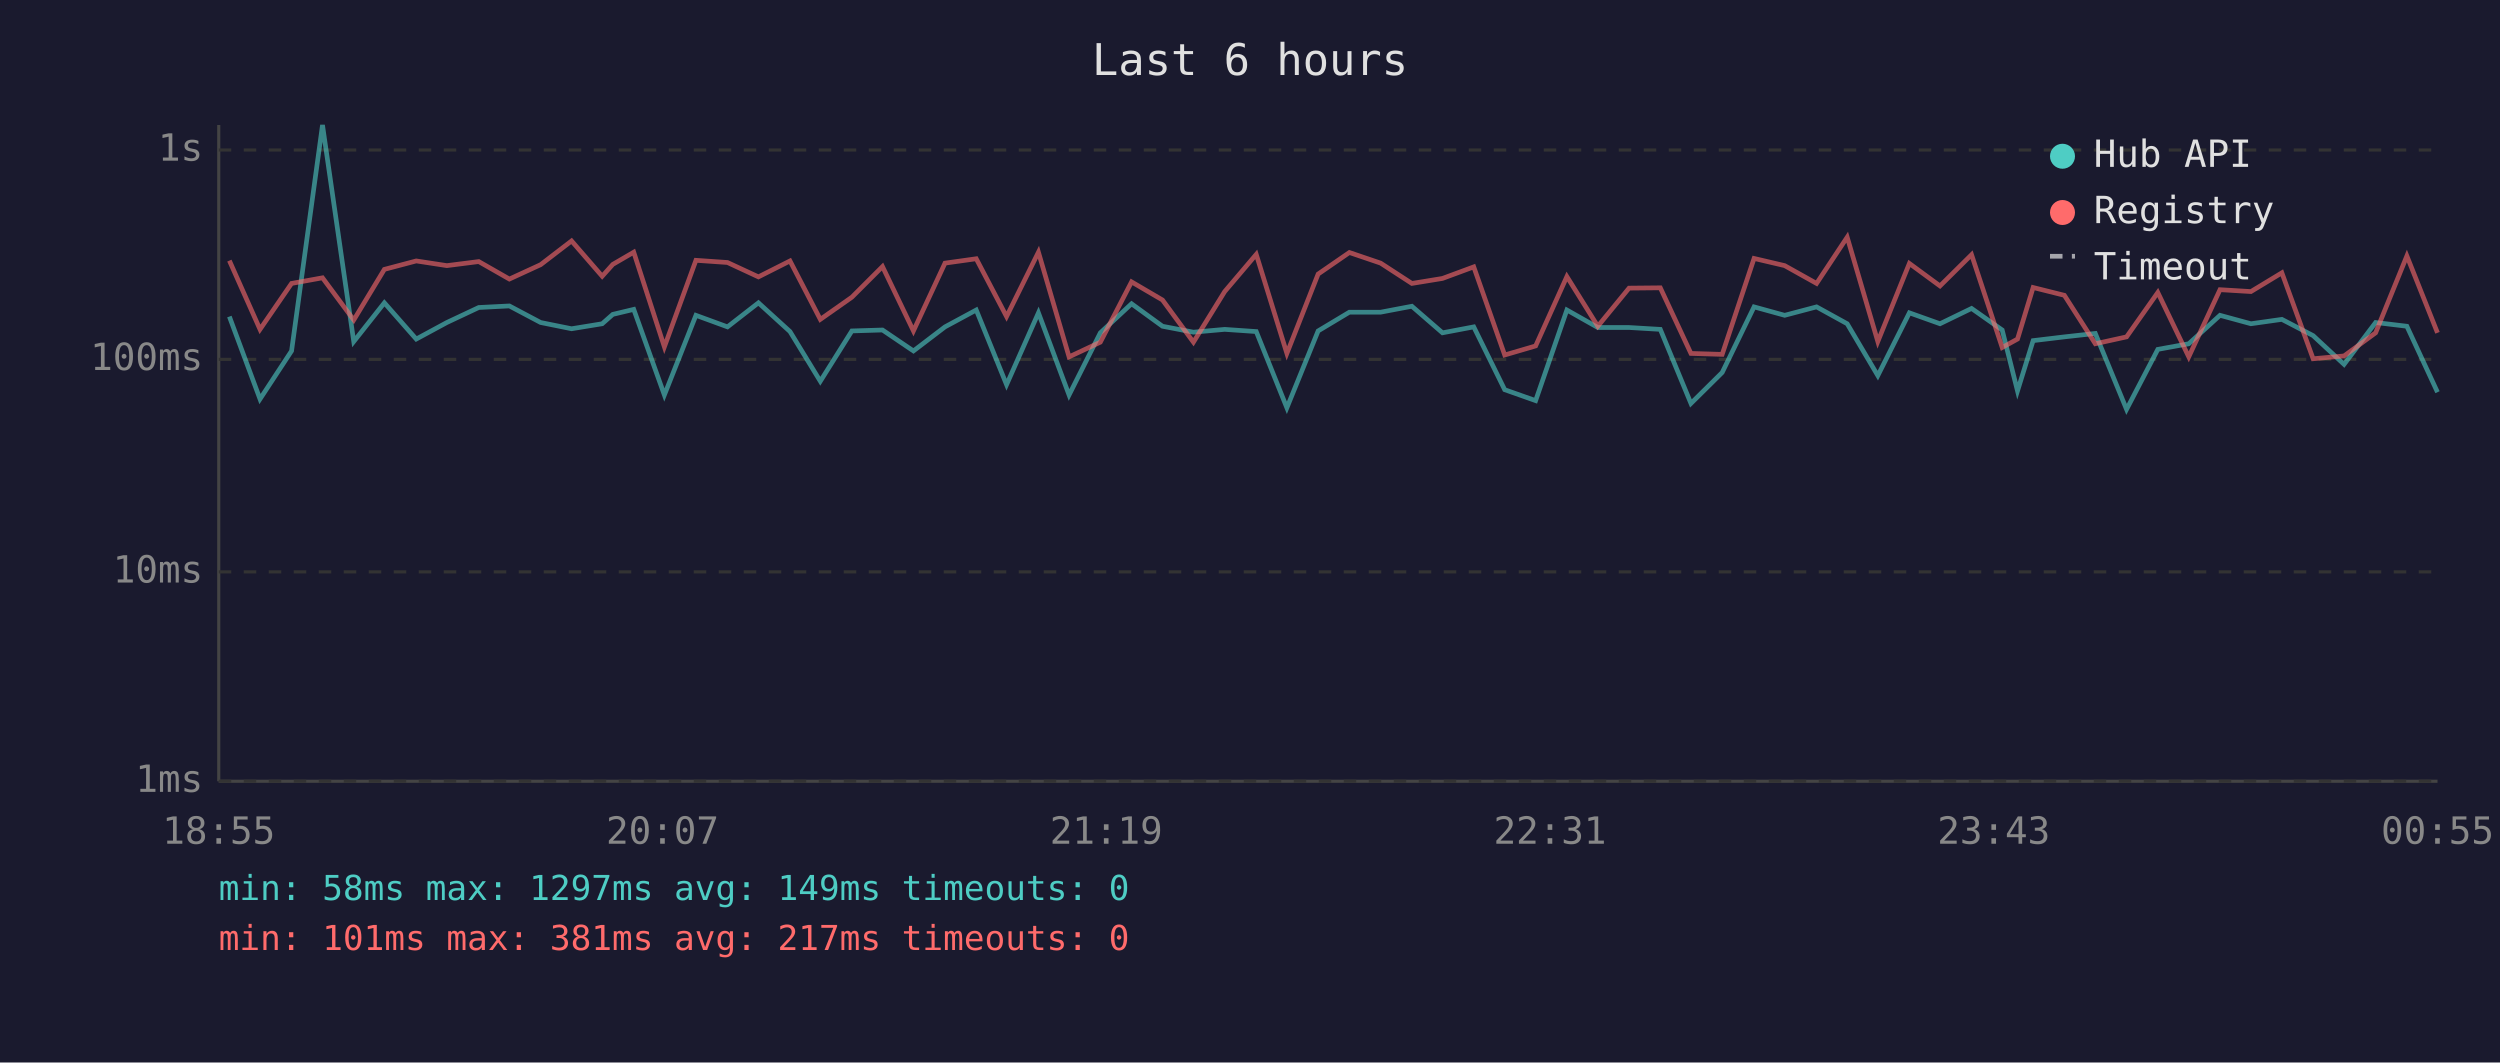
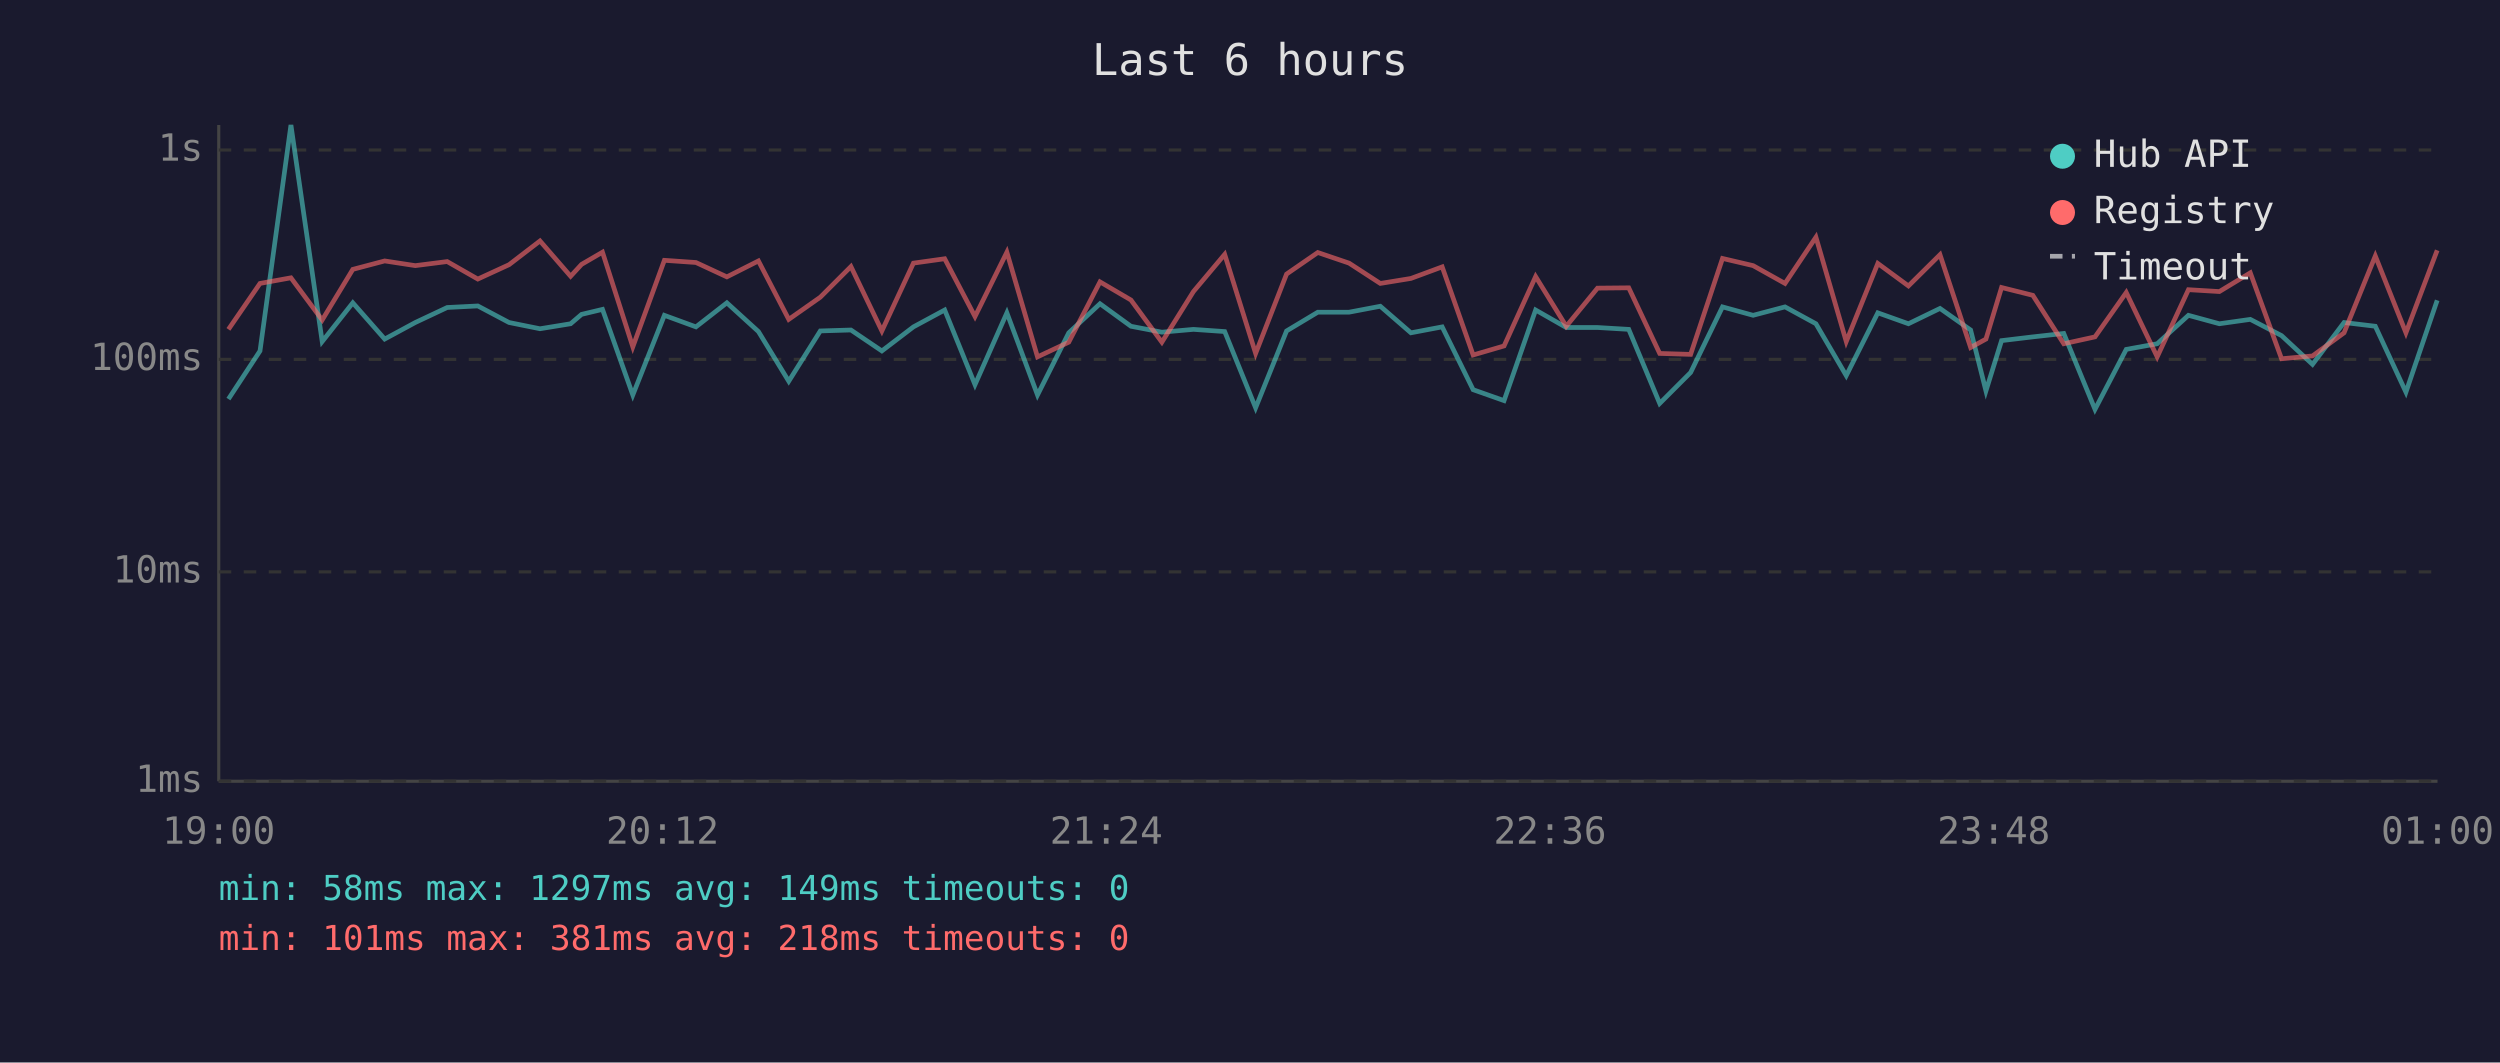
<svg xmlns="http://www.w3.org/2000/svg" viewBox="0 0 800 340" font-family="monospace" font-size="12">
  <rect width="800" height="340" fill="#1a1a2e" />
  <text x="400" y="24" fill="#e0e0e0" font-size="14" text-anchor="middle">Last 6 hours</text>
  <line x1="70" y1="40" x2="70" y2="250" stroke="#444" stroke-width="1" />
  <line x1="70" y1="250" x2="780" y2="250" stroke="#444" stroke-width="1" />
  <line x1="70" y1="250" x2="780" y2="250" stroke="#333" stroke-width="1" stroke-dasharray="4" />
  <text x="65" y="250" fill="#888" text-anchor="end" dominant-baseline="middle">1ms</text>
  <line x1="70" y1="183" x2="780" y2="183" stroke="#333" stroke-width="1" stroke-dasharray="4" />
  <text x="65" y="183" fill="#888" text-anchor="end" dominant-baseline="middle">10ms</text>
  <line x1="70" y1="115" x2="780" y2="115" stroke="#333" stroke-width="1" stroke-dasharray="4" />
  <text x="65" y="115" fill="#888" text-anchor="end" dominant-baseline="middle">100ms</text>
  <line x1="70" y1="48" x2="780" y2="48" stroke="#333" stroke-width="1" stroke-dasharray="4" />
  <text x="65" y="48" fill="#888" text-anchor="end" dominant-baseline="middle">1s</text>
-   <text x="70" y="270" fill="#888" text-anchor="middle">18:55</text>
-   <text x="212" y="270" fill="#888" text-anchor="middle">20:07</text>
-   <text x="354" y="270" fill="#888" text-anchor="middle">21:19</text>
-   <text x="496" y="270" fill="#888" text-anchor="middle">22:31</text>
-   <text x="638" y="270" fill="#888" text-anchor="middle">23:43</text>
-   <text x="780" y="270" fill="#888" text-anchor="middle">00:55</text>
-   <polyline points="73.4,101.3 83.2,127.7 93.3,112.3 103.2,40.0 113.2,109.3 123.0,96.9 133.2,108.5 143.0,103.2 153.2,98.4 163.0,97.9 173.0,103.2 182.9,105.2 192.7,103.6 196.1,100.6 202.8,99.0 212.6,126.4 222.7,100.9 232.8,104.6 242.7,96.9 252.8,106.1 262.5,122.0 272.6,105.9 282.4,105.6 292.3,112.3 302.4,104.6 312.4,99.2 322.1,123.1 332.3,100.1 342.1,126.4 352.1,106.5 362.1,97.2 372.0,104.4 381.9,106.3 391.9,105.4 402.0,106.1 411.8,130.5 421.8,105.9 431.8,99.9 441.8,99.9 451.8,98.0 461.6,106.5 471.6,104.6 481.5,124.7 491.4,128.2 501.4,99.2 511.3,104.8 521.3,104.8 531.3,105.4 541.1,129.1 551.1,119.2 561.3,98.2 571.1,100.9 581.3,98.2 591.1,103.6 600.9,120.2 611.0,100.1 620.8,103.6 630.9,98.7 640.7,105.6 645.6,125.1 650.6,109.0 660.6,107.8 670.5,106.7 680.5,131.0 690.5,111.8 700.4,110.0 710.4,100.9 720.3,103.6 730.2,102.2 740.2,107.4 750.1,116.6 760.2,103.2 770.2,104.4 780.0,125.5" fill="none" stroke="#4ecdc4" stroke-width="1.5" opacity="0.6" />
-   <polyline points="73.4,83.4 83.2,105.4 93.3,90.7 103.2,88.9 113.2,102.4 123.0,86.2 133.2,83.5 143.0,85.0 153.2,83.7 163.0,89.3 173.0,84.7 182.9,77.1 192.7,88.4 196.1,84.6 202.8,80.7 212.6,111.0 222.7,83.3 232.8,84.0 242.7,88.6 252.8,83.5 262.5,102.2 272.6,95.1 282.4,85.3 292.3,105.9 302.4,84.2 312.4,82.8 322.1,101.3 332.3,80.7 342.1,114.2 352.1,109.5 362.1,90.2 372.0,96.0 381.9,109.5 391.9,93.3 402.0,81.4 411.8,113.1 421.8,87.7 431.8,80.8 441.8,84.2 451.8,90.7 461.6,89.1 471.6,85.4 481.5,113.6 491.4,110.7 501.4,88.5 511.3,104.4 521.3,92.2 531.3,92.1 541.1,113.1 551.1,113.4 561.3,82.7 571.1,85.0 581.3,90.7 591.1,75.9 600.9,109.3 611.0,84.3 620.8,91.5 630.9,81.5 640.7,111.2 645.6,108.5 650.6,92.0 660.6,94.5 670.5,110.0 680.5,107.8 690.5,93.6 700.4,114.2 710.4,92.7 720.3,93.3 730.2,87.3 740.2,114.8 750.1,113.9 760.2,106.5 770.2,81.9 780.0,106.5" fill="none" stroke="#ff6b6b" stroke-width="1.5" opacity="0.6" />
+   <text x="70" y="270" fill="#888" text-anchor="middle">19:00</text>
+   <text x="212" y="270" fill="#888" text-anchor="middle">20:12</text>
+   <text x="354" y="270" fill="#888" text-anchor="middle">21:24</text>
+   <text x="496" y="270" fill="#888" text-anchor="middle">22:36</text>
+   <text x="638" y="270" fill="#888" text-anchor="middle">23:48</text>
+   <text x="780" y="270" fill="#888" text-anchor="middle">01:00</text>
+   <polyline points="73.1,127.7 83.2,112.3 93.1,40.0 103.1,109.3 112.9,96.9 123.1,108.5 132.9,103.2 143.1,98.4 152.9,97.9 162.9,103.2 172.8,105.2 182.6,103.6 186.1,100.6 192.8,99.0 202.5,126.4 212.6,100.9 222.7,104.6 232.6,96.9 242.7,106.1 252.4,122.0 262.5,105.9 272.3,105.6 282.2,112.3 292.3,104.6 302.3,99.2 312.0,123.1 322.2,100.1 332.0,126.4 342.0,106.5 352.0,97.2 361.9,104.4 371.8,106.3 381.9,105.4 391.9,106.1 401.8,130.5 411.7,105.9 421.7,99.9 431.7,99.9 441.7,98.0 451.5,106.5 461.5,104.6 471.4,124.7 481.3,128.2 491.4,99.2 501.2,104.8 511.2,104.8 521.2,105.4 531.1,129.1 541.0,119.2 551.2,98.2 561.0,100.9 571.2,98.2 581.1,103.6 590.8,120.2 600.9,100.1 610.7,103.6 620.8,98.7 630.6,105.6 635.5,125.1 640.5,109.0 650.5,107.8 660.4,106.7 670.4,131.0 680.4,111.8 690.3,110.0 700.3,100.9 710.2,103.6 720.1,102.2 730.1,107.4 740.0,116.6 750.1,103.2 760.1,104.4 769.9,125.5 779.9,96.1" fill="none" stroke="#4ecdc4" stroke-width="1.5" opacity="0.6" />
+   <polyline points="73.1,105.4 83.2,90.7 93.1,88.9 103.1,102.4 112.9,86.2 123.1,83.5 132.9,85.0 143.1,83.7 152.9,89.3 162.9,84.7 172.8,77.1 182.6,88.4 186.1,84.6 192.8,80.7 202.5,111.0 212.6,83.3 222.7,84.0 232.6,88.6 242.7,83.5 252.4,102.2 262.5,95.1 272.3,85.3 282.2,105.9 292.3,84.2 302.3,82.8 312.0,101.3 322.2,80.7 332.0,114.2 342.0,109.5 352.0,90.2 361.9,96.0 371.8,109.5 381.9,93.3 391.9,81.4 401.8,113.1 411.7,87.7 421.7,80.8 431.7,84.2 441.7,90.7 451.5,89.1 461.5,85.4 471.4,113.6 481.3,110.7 491.4,88.5 501.2,104.4 511.2,92.2 521.2,92.1 531.1,113.1 541.0,113.4 551.2,82.7 561.0,85.0 571.2,90.7 581.1,75.9 590.8,109.3 600.9,84.3 610.7,91.5 620.8,81.5 630.6,111.2 635.5,108.5 640.5,92.0 650.5,94.5 660.4,110.0 670.4,107.8 680.4,93.6 690.3,114.2 700.3,92.7 710.2,93.3 720.1,87.3 730.1,114.8 740.0,113.9 750.1,106.5 760.1,81.9 769.9,106.5 779.9,80.1" fill="none" stroke="#ff6b6b" stroke-width="1.5" opacity="0.6" />
  <circle cx="660" cy="50" r="4" fill="#4ecdc4" />
  <text x="670" y="50" fill="#e0e0e0" dominant-baseline="middle">Hub API</text>
  <circle cx="660" cy="68" r="4" fill="#ff6b6b" />
  <text x="670" y="68" fill="#e0e0e0" dominant-baseline="middle">Registry</text>
  <line x1="656" y1="82" x2="664" y2="82" stroke="#e0e0e0" stroke-width="1.5" stroke-dasharray="4,3" opacity="0.7" />
  <text x="670" y="86" fill="#e0e0e0" dominant-baseline="middle">Timeout</text>
  <text x="70" y="288" fill="#4ecdc4" font-size="11">min: 58ms  max: 1297ms  avg: 149ms  timeouts: 0</text>
-   <text x="70" y="304" fill="#ff6b6b" font-size="11">min: 101ms  max: 381ms  avg: 217ms  timeouts: 0</text>
+   <text x="70" y="304" fill="#ff6b6b" font-size="11">min: 101ms  max: 381ms  avg: 218ms  timeouts: 0</text>
</svg>
